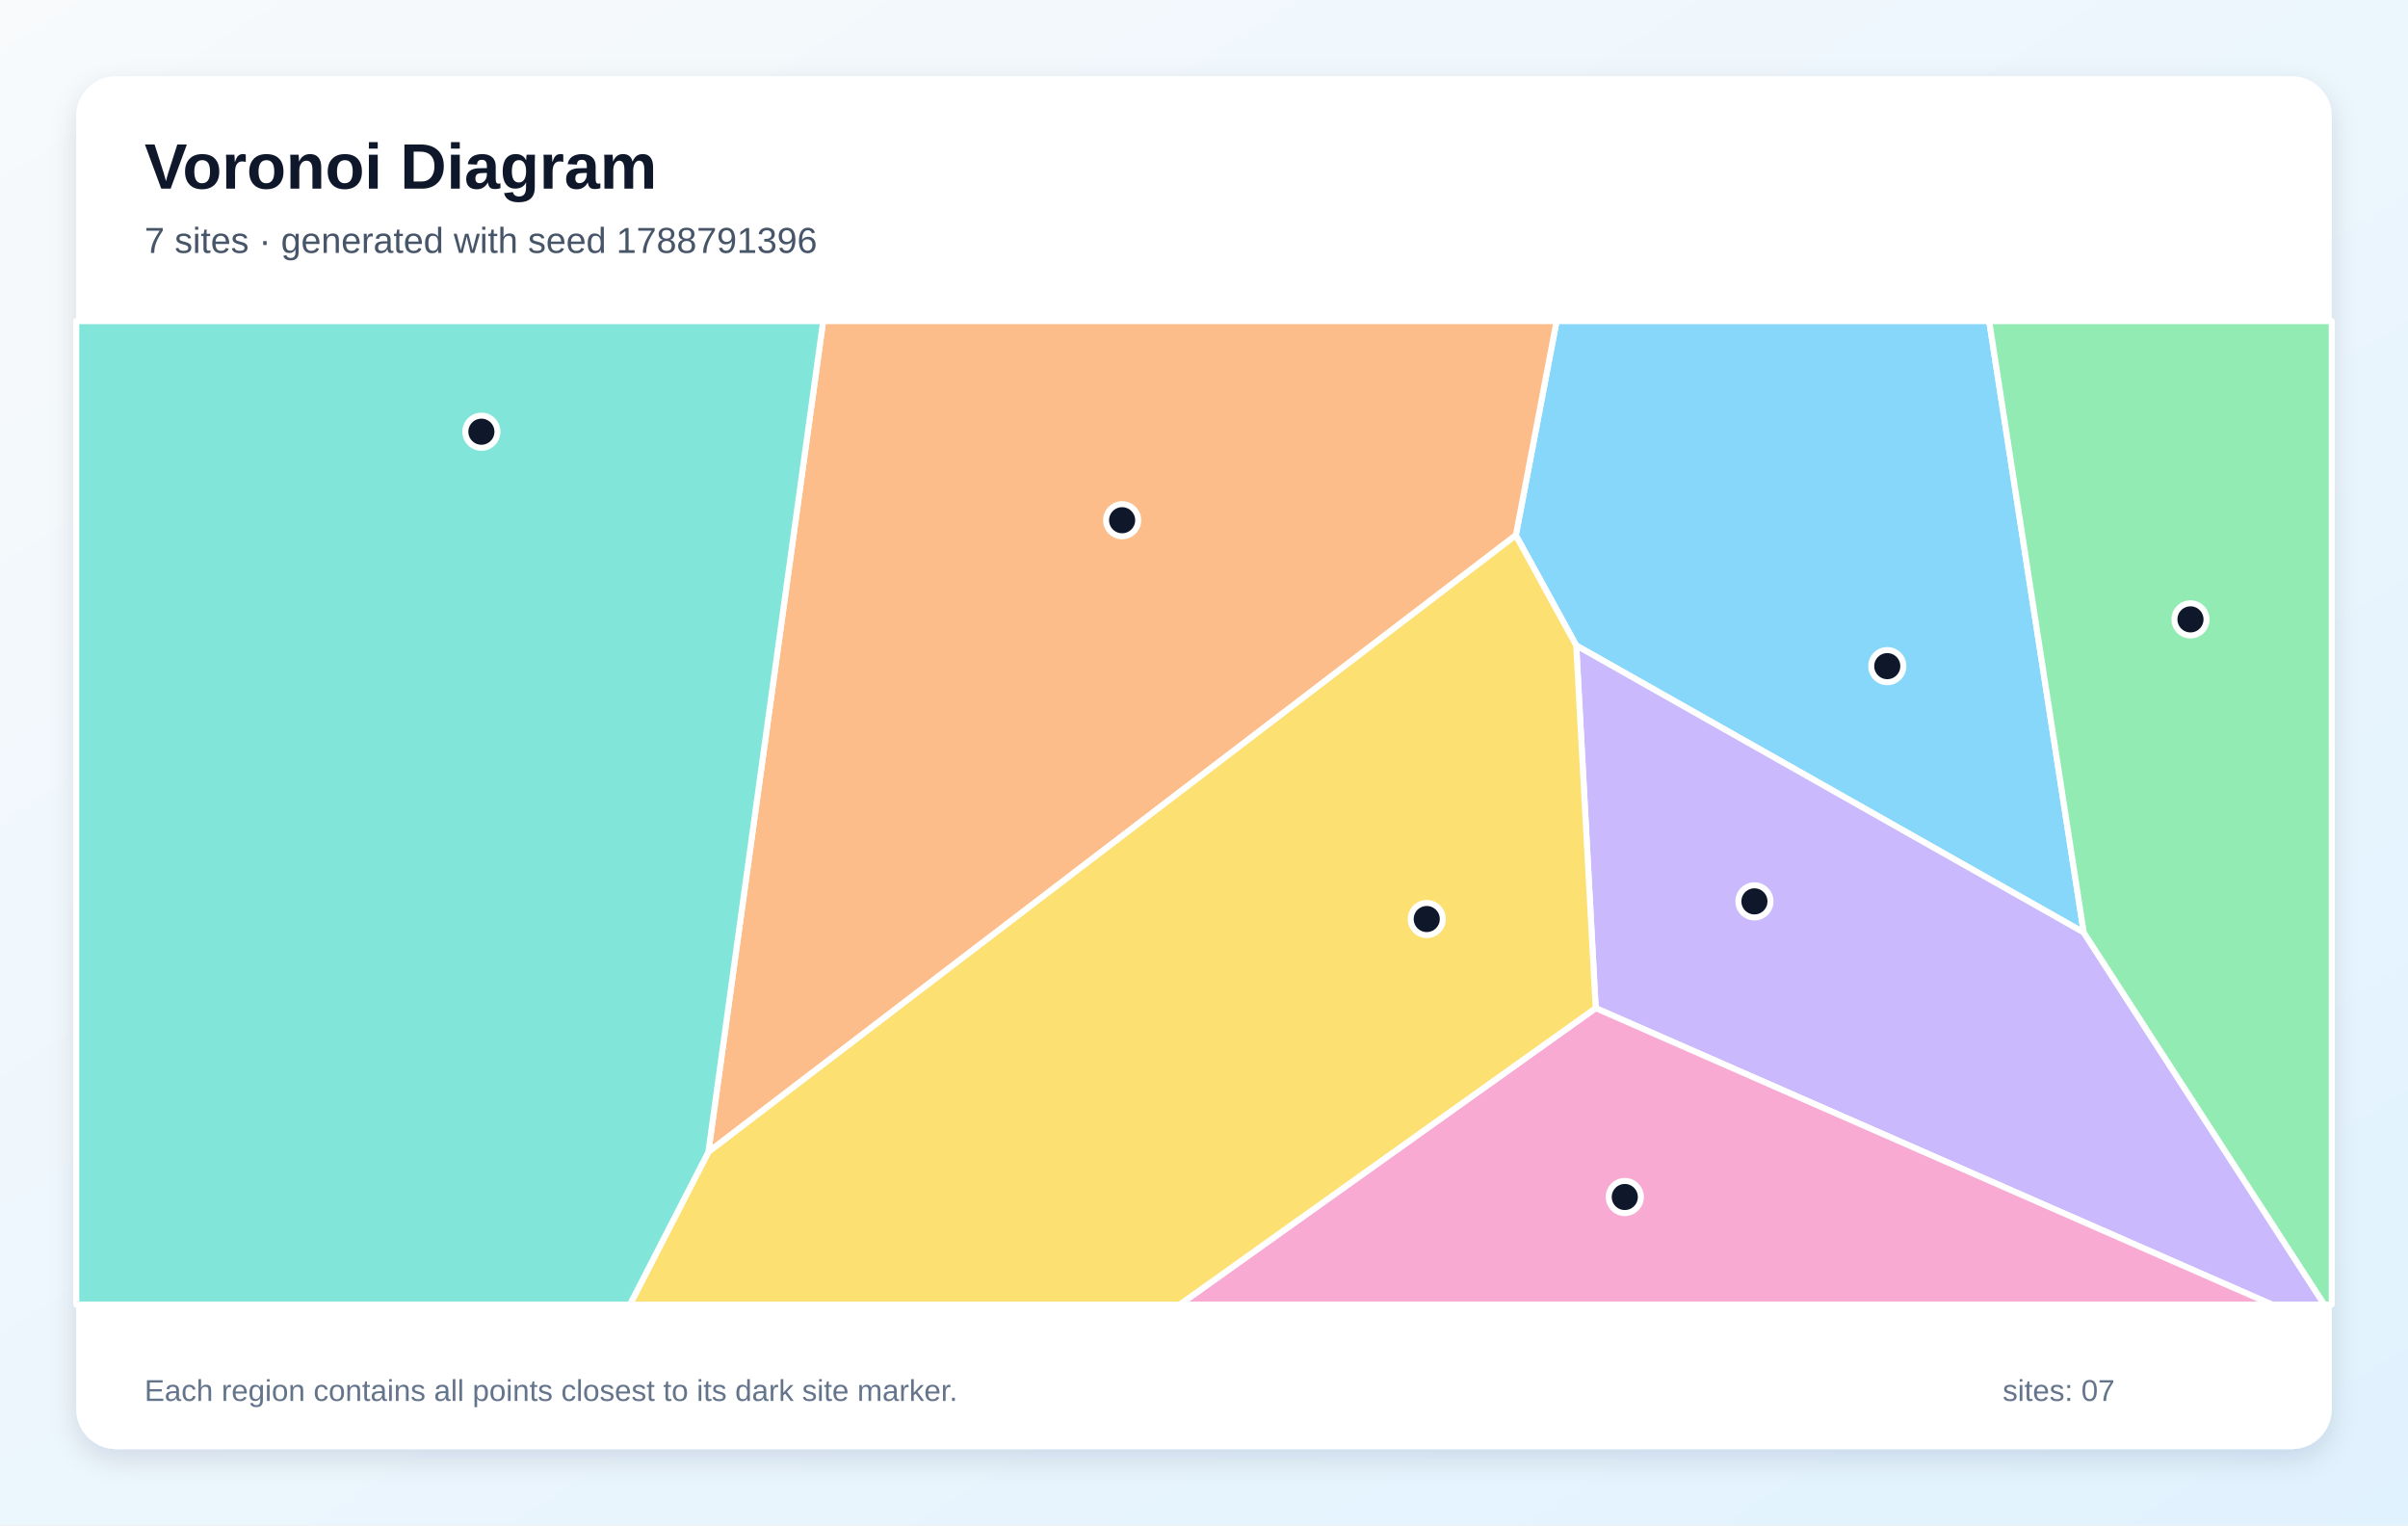
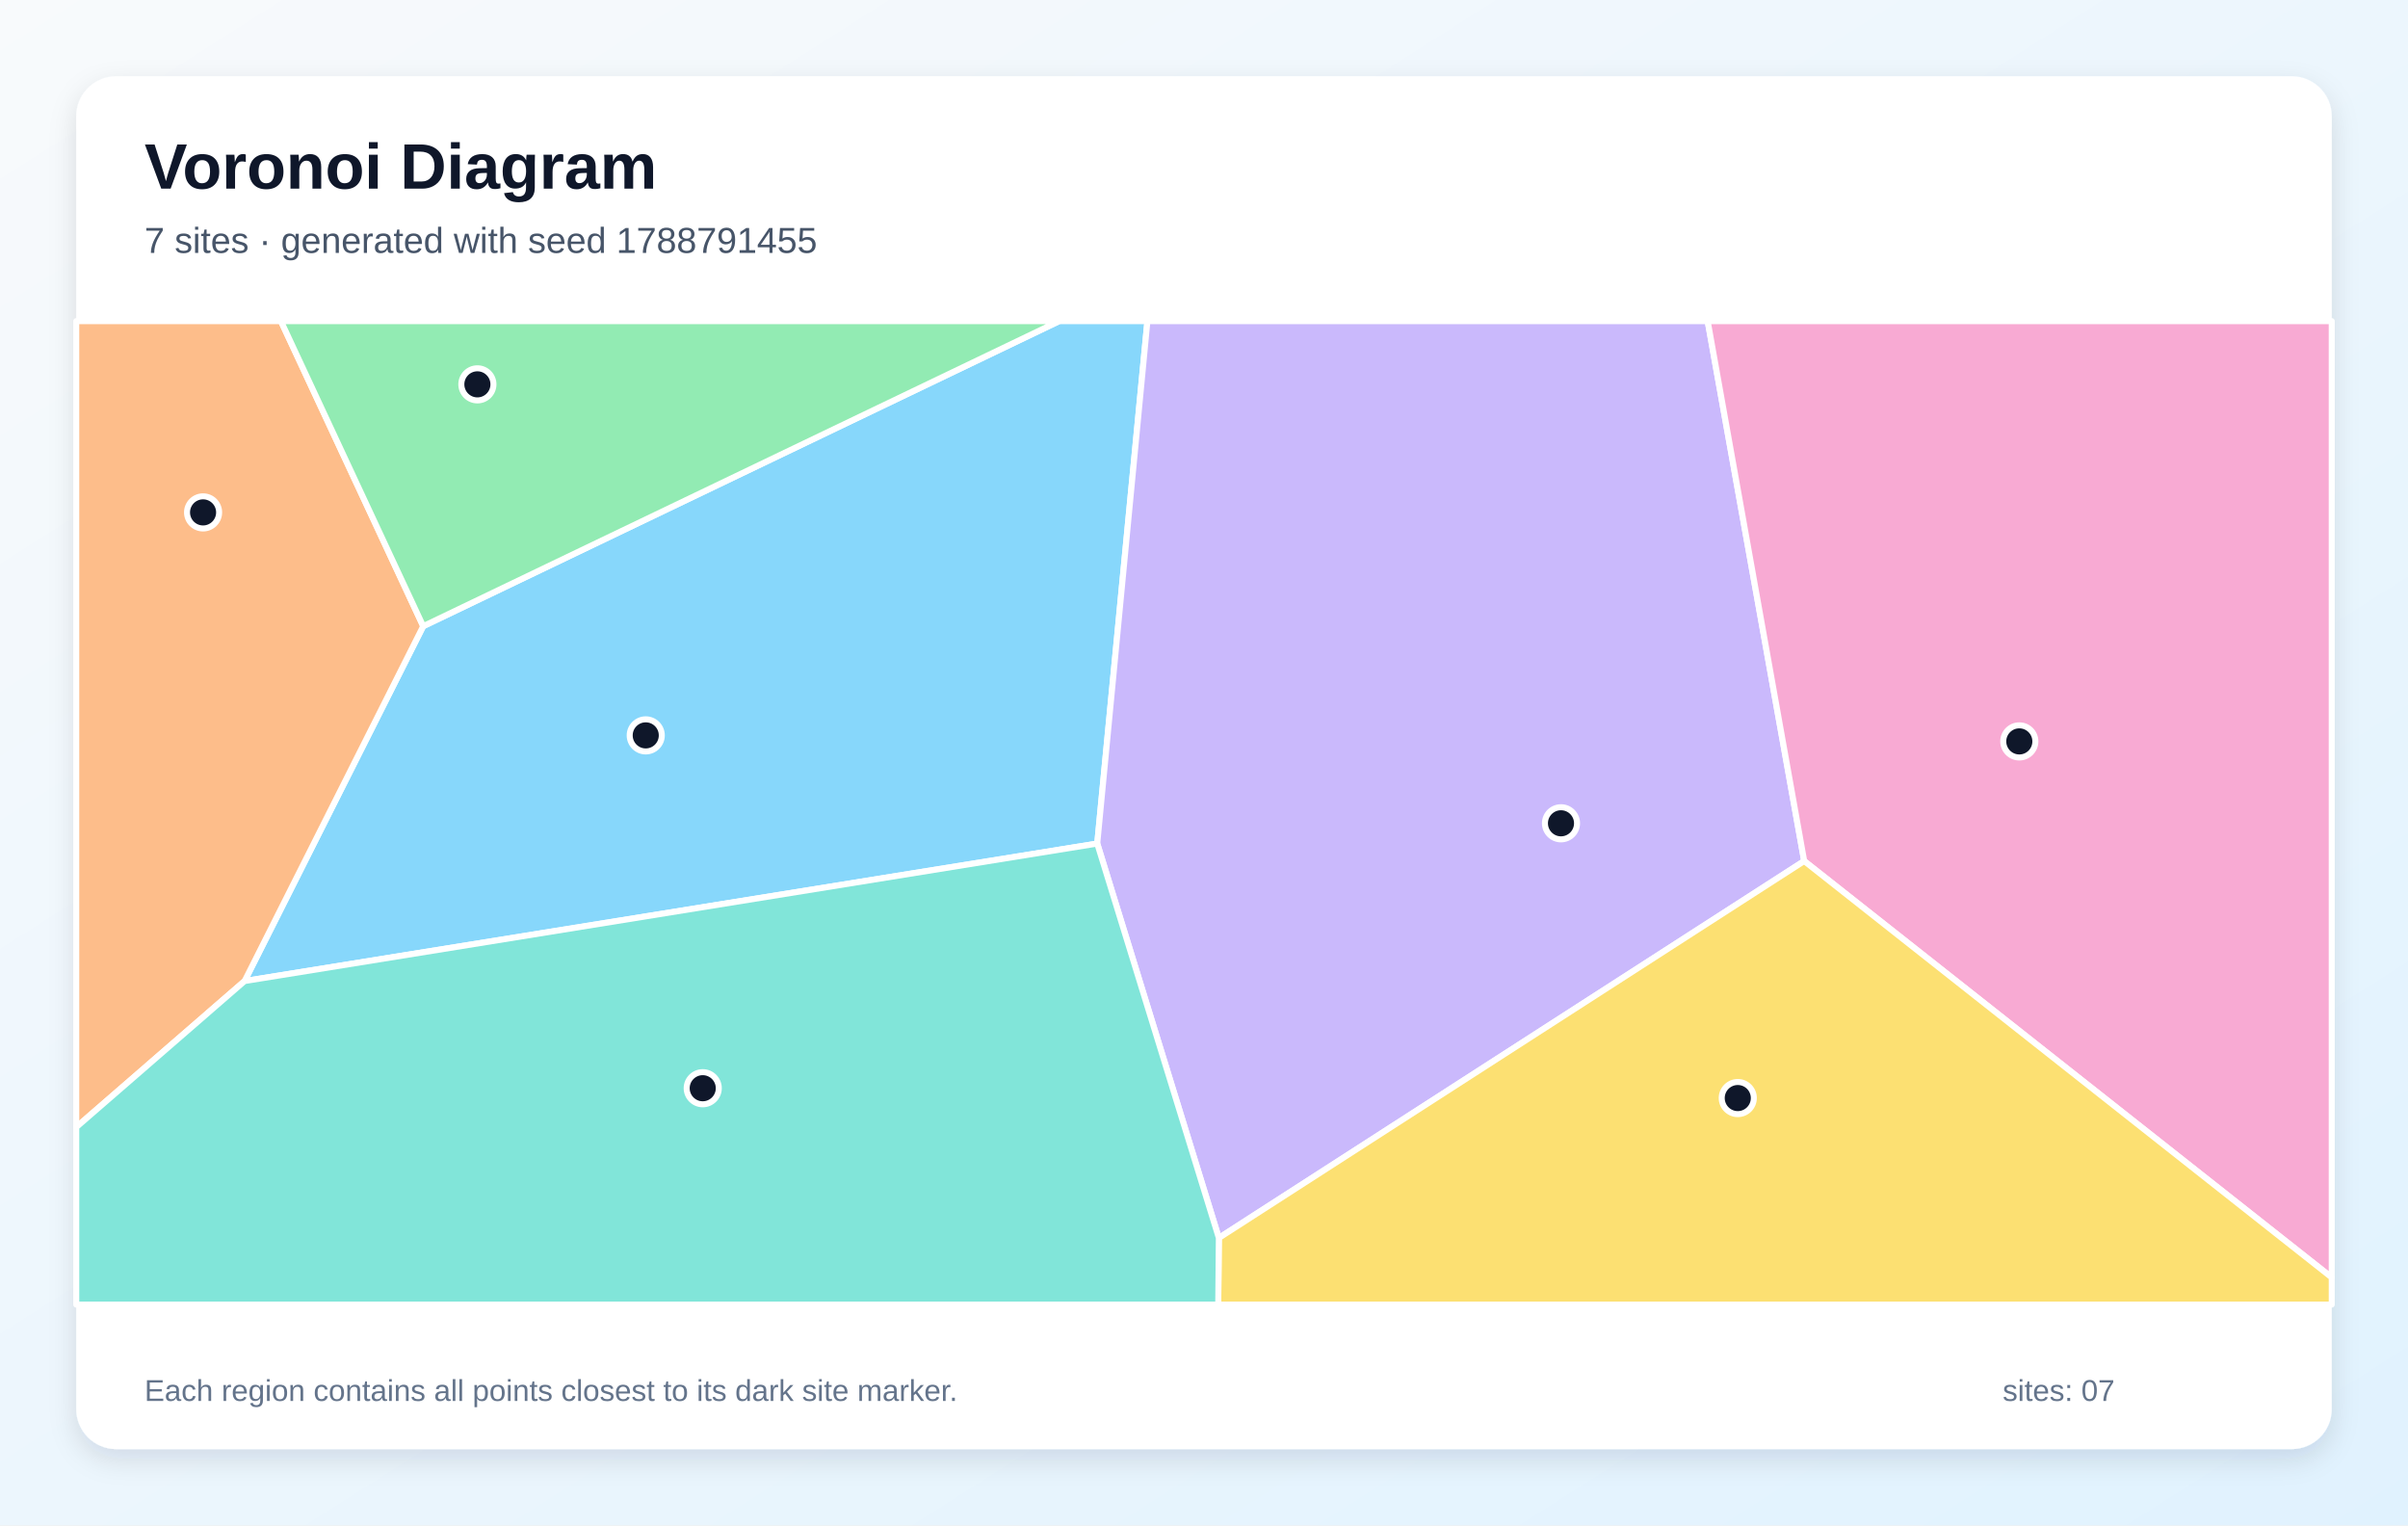
<svg xmlns="http://www.w3.org/2000/svg" width="1200" height="760" viewBox="0 0 1200 760" role="img" aria-labelledby="title description">
  <defs>
    <linearGradient id="background" x1="0" y1="0" x2="1" y2="1">
      <stop stop-color="#F8FAFC" />
      <stop offset="1" stop-color="#E0F2FE" />
    </linearGradient>
    <filter id="shadow" x="-10%" y="-10%" width="120%" height="120%">
      <feDropShadow dx="0" dy="5" stdDeviation="7" flood-color="#0F172A" flood-opacity=".12" />
    </filter>
  </defs>
  <rect width="1200" height="760" fill="url(#background)" />
  <rect x="38" y="38" width="1124" height="684" rx="20" fill="#FFFFFF" filter="url(#shadow)" />
  <g font-family="Arial, sans-serif">
    <text x="72" y="94" font-size="32" font-weight="700" fill="#0F172A">Voronoi Diagram</text>
-     <text x="72" y="126" font-size="18" fill="#475569">7 sites · generated with seed 1788791396</text>
+     <text x="72" y="126" font-size="18" fill="#475569">7 sites · generated with seed 1788791455</text>
  </g>
  <g stroke="#FFFFFF" stroke-width="3" stroke-linejoin="round">
-     <polygon points="1038.4,464.6 785.5,321.6 755.4,266.7 775.7,160.0 991.3,160.0" fill="#38BDF8" fill-opacity="0.60" />
-     <polygon points="795.2,502.3 785.5,321.6 1038.4,464.6 1158.3,650.0 1132.2,650.0" fill="#A78BFA" fill-opacity="0.60" />
-     <polygon points="795.2,502.3 1132.2,650.0 587.9,650.0" fill="#F472B6" fill-opacity="0.60" />
-     <polygon points="410.2,160.0 775.7,160.0 755.4,266.7 353.0,574.0" fill="#FB923C" fill-opacity="0.60" />
-     <polygon points="353.0,574.0 755.4,266.7 785.5,321.6 795.2,502.3 587.9,650.0 313.9,650.0" fill="#FACC15" fill-opacity="0.60" />
-     <polygon points="1038.4,464.6 991.3,160.0 1162.0,160.0 1162.0,650.0 1158.3,650.0" fill="#4ADE80" fill-opacity="0.60" />
-     <polygon points="38.0,160.0 410.2,160.0 353.0,574.0 313.9,650.0 38.0,650.0" fill="#2DD4BF" fill-opacity="0.60" />
+     <polygon points="121.9,488.8 210.9,312.0 527.8,160.0 571.8,160.0 546.8,420.3" fill="#38BDF8" fill-opacity="0.60" />
+     <polygon points="546.8,420.3 571.8,160.0 851.0,160.0 899.1,429.0 607.4,616.8" fill="#A78BFA" fill-opacity="0.60" />
+     <polygon points="899.1,429.0 851.0,160.0 1162.0,160.0 1162.0,636.5" fill="#F472B6" fill-opacity="0.60" />
+     <polygon points="38.0,561.6 38.0,160.0 140.0,160.0 210.9,312.0 121.9,488.8" fill="#FB923C" fill-opacity="0.60" />
+     <polygon points="607.4,616.8 899.1,429.0 1162.0,636.5 1162.0,650.0 607.1,650.0" fill="#FACC15" fill-opacity="0.60" />
+     <polygon points="210.9,312.0 140.0,160.0 527.8,160.0" fill="#4ADE80" fill-opacity="0.60" />
+     <polygon points="38.0,561.6 121.9,488.8 546.8,420.3 607.4,616.8 607.1,650.0 38.0,650.0" fill="#2DD4BF" fill-opacity="0.60" />
  </g>
  <g>
-     <circle cx="940.5" cy="331.9" r="8" fill="#0F172A" stroke="#FFFFFF" stroke-width="3" />
-     <circle cx="874.3" cy="449.1" r="8" fill="#0F172A" stroke="#FFFFFF" stroke-width="3" />
-     <circle cx="809.7" cy="596.4" r="8" fill="#0F172A" stroke="#FFFFFF" stroke-width="3" />
-     <circle cx="559.2" cy="259.2" r="8" fill="#0F172A" stroke="#FFFFFF" stroke-width="3" />
-     <circle cx="711.0" cy="457.9" r="8" fill="#0F172A" stroke="#FFFFFF" stroke-width="3" />
-     <circle cx="1091.6" cy="308.6" r="8" fill="#0F172A" stroke="#FFFFFF" stroke-width="3" />
-     <circle cx="239.9" cy="215.1" r="8" fill="#0F172A" stroke="#FFFFFF" stroke-width="3" />
+     <circle cx="321.8" cy="366.4" r="8" fill="#0F172A" stroke="#FFFFFF" stroke-width="3" />
+     <circle cx="777.9" cy="410.2" r="8" fill="#0F172A" stroke="#FFFFFF" stroke-width="3" />
+     <circle cx="1006.3" cy="369.4" r="8" fill="#0F172A" stroke="#FFFFFF" stroke-width="3" />
+     <circle cx="101.2" cy="255.3" r="8" fill="#0F172A" stroke="#FFFFFF" stroke-width="3" />
+     <circle cx="866.0" cy="547.1" r="8" fill="#0F172A" stroke="#FFFFFF" stroke-width="3" />
+     <circle cx="237.9" cy="191.5" r="8" fill="#0F172A" stroke="#FFFFFF" stroke-width="3" />
+     <circle cx="350.2" cy="542.2" r="8" fill="#0F172A" stroke="#FFFFFF" stroke-width="3" />
  </g>
  <g font-family="Arial, sans-serif" font-size="15" fill="#64748B">
    <text x="72" y="698">Each region contains all points closest to its dark site marker.</text>
    <text x="998" y="698">sites: 07</text>
  </g>
</svg>
